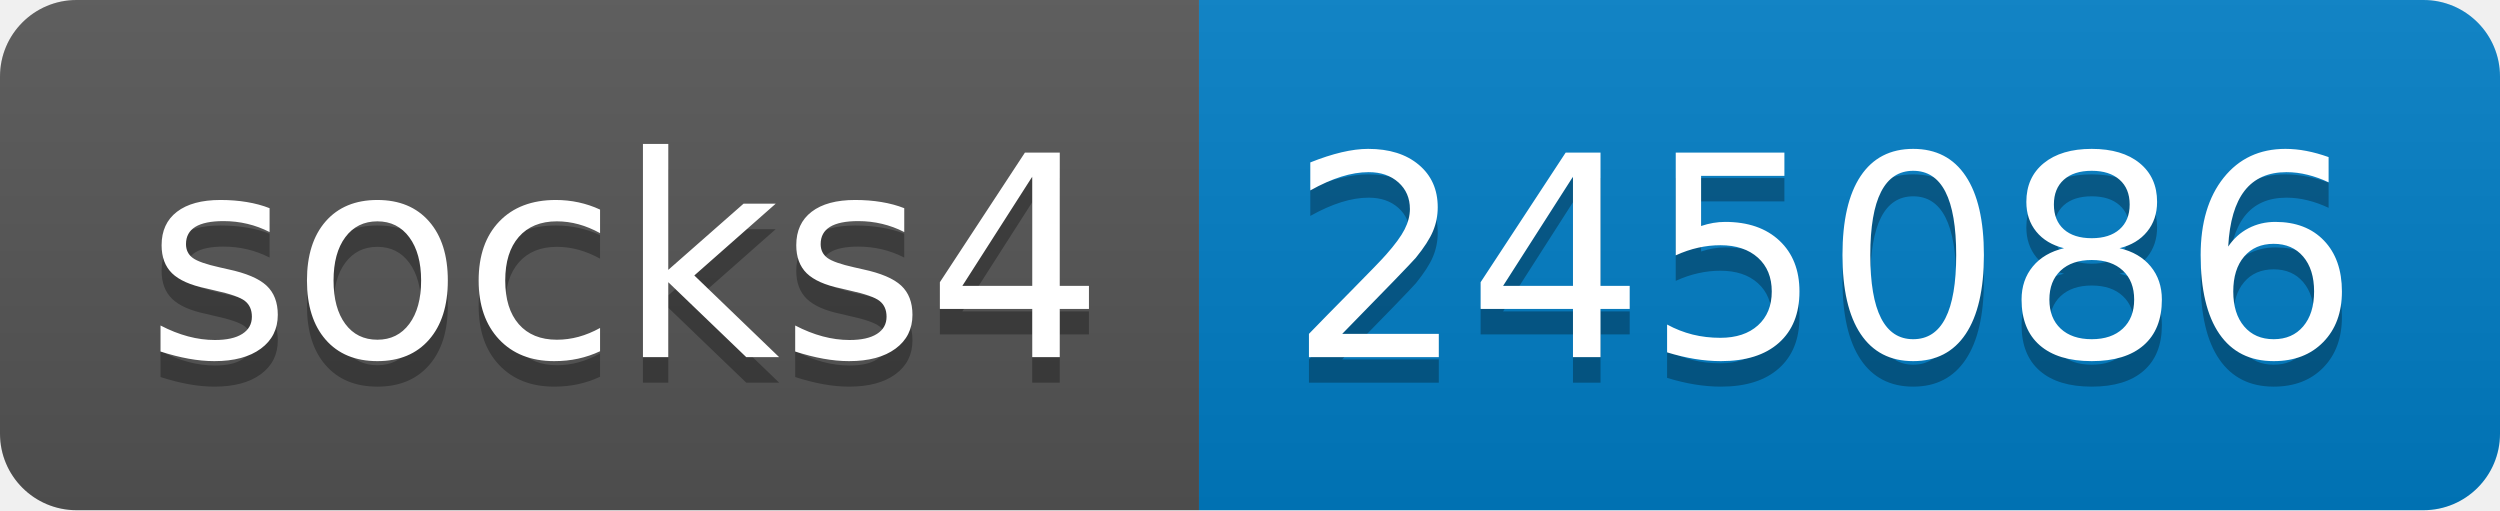
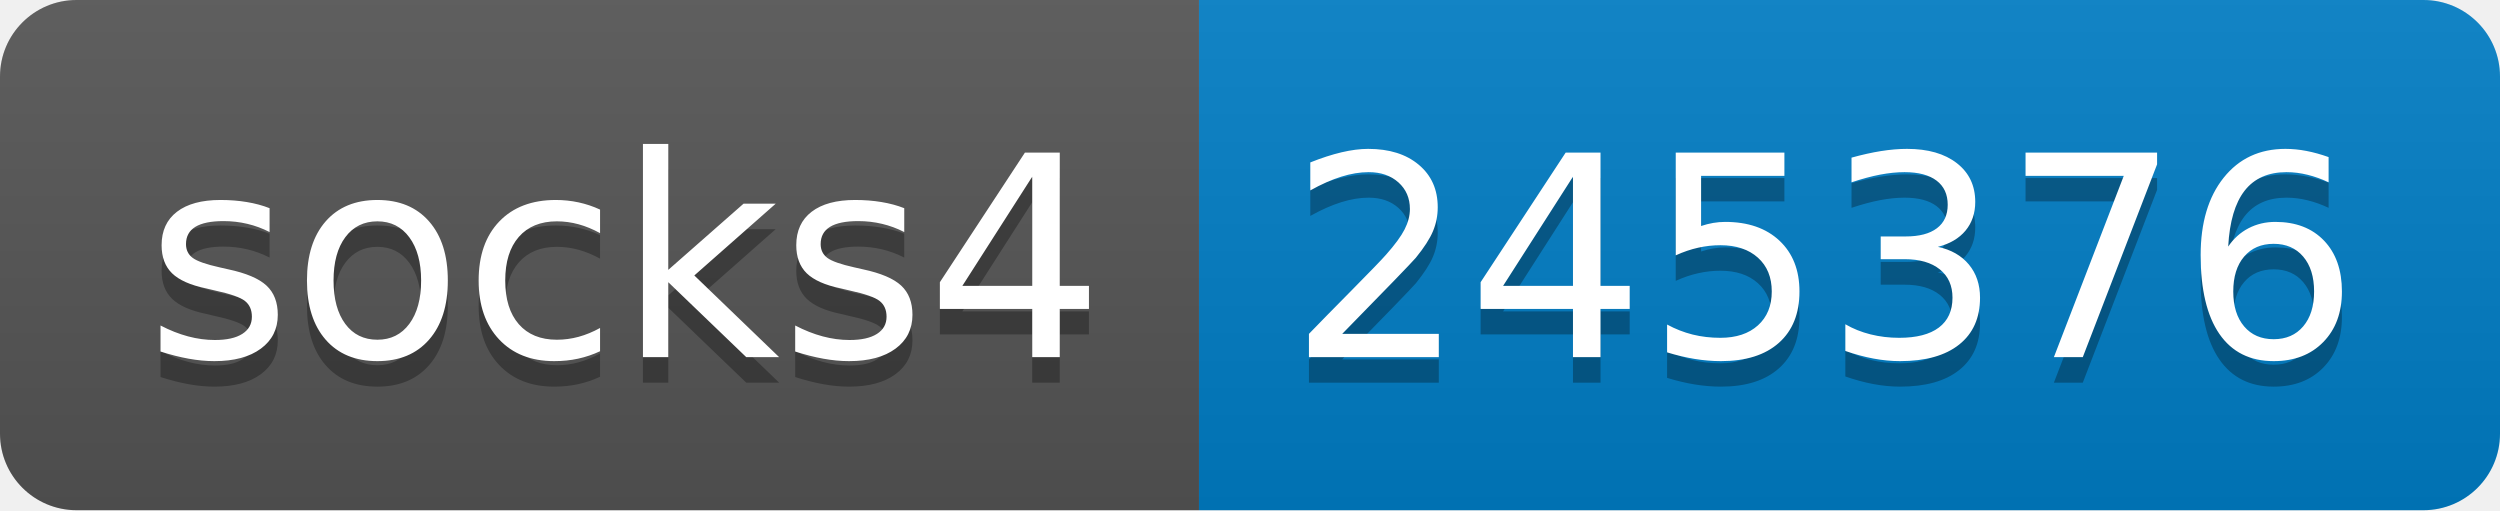
- <svg xmlns="http://www.w3.org/2000/svg" width="98" height="20" role="img" aria-label="socks4: 245086">
+ <svg xmlns="http://www.w3.org/2000/svg" width="98" height="20" role="img" aria-label="socks4: 245376">
  <linearGradient id="s" x2="0" y2="100%">
    <stop offset="0" stop-color="#bbb" stop-opacity=".1" />
    <stop offset="1" stop-opacity=".1" />
  </linearGradient>
  <clipPath id="r">
    <rect width="98" height="20" rx="3" fill="#fff" />
  </clipPath>
  <g clip-path="url(#r)">
    <rect width="47" height="20" fill="#555" />
    <rect x="47" width="51" height="20" fill="#007ec6" />
    <rect width="98" height="20" fill="url(#s)" />
  </g>
  <g fill="#fff" text-anchor="middle" font-family="Verdana,Geneva,DejaVu Sans,sans-serif" text-rendering="geometricPrecision" font-size="110">
    <text aria-hidden="true" x="245" y="150" fill="#010101" fill-opacity=".3" transform="scale(.1)" textLength="370">socks4</text>
    <text x="245" y="140" transform="scale(.1)" fill="#fff" textLength="370">socks4</text>
-     <text aria-hidden="true" x="715" y="150" fill="#010101" fill-opacity=".3" transform="scale(.1)" textLength="410">245086</text>
-     <text x="715" y="140" transform="scale(.1)" fill="#fff" textLength="410">245086</text>
+     <text aria-hidden="true" x="715" y="150" fill="#010101" fill-opacity=".3" transform="scale(.1)" textLength="410">245376</text>
+     <text x="715" y="140" transform="scale(.1)" fill="#fff" textLength="410">245376</text>
  </g>
</svg>
